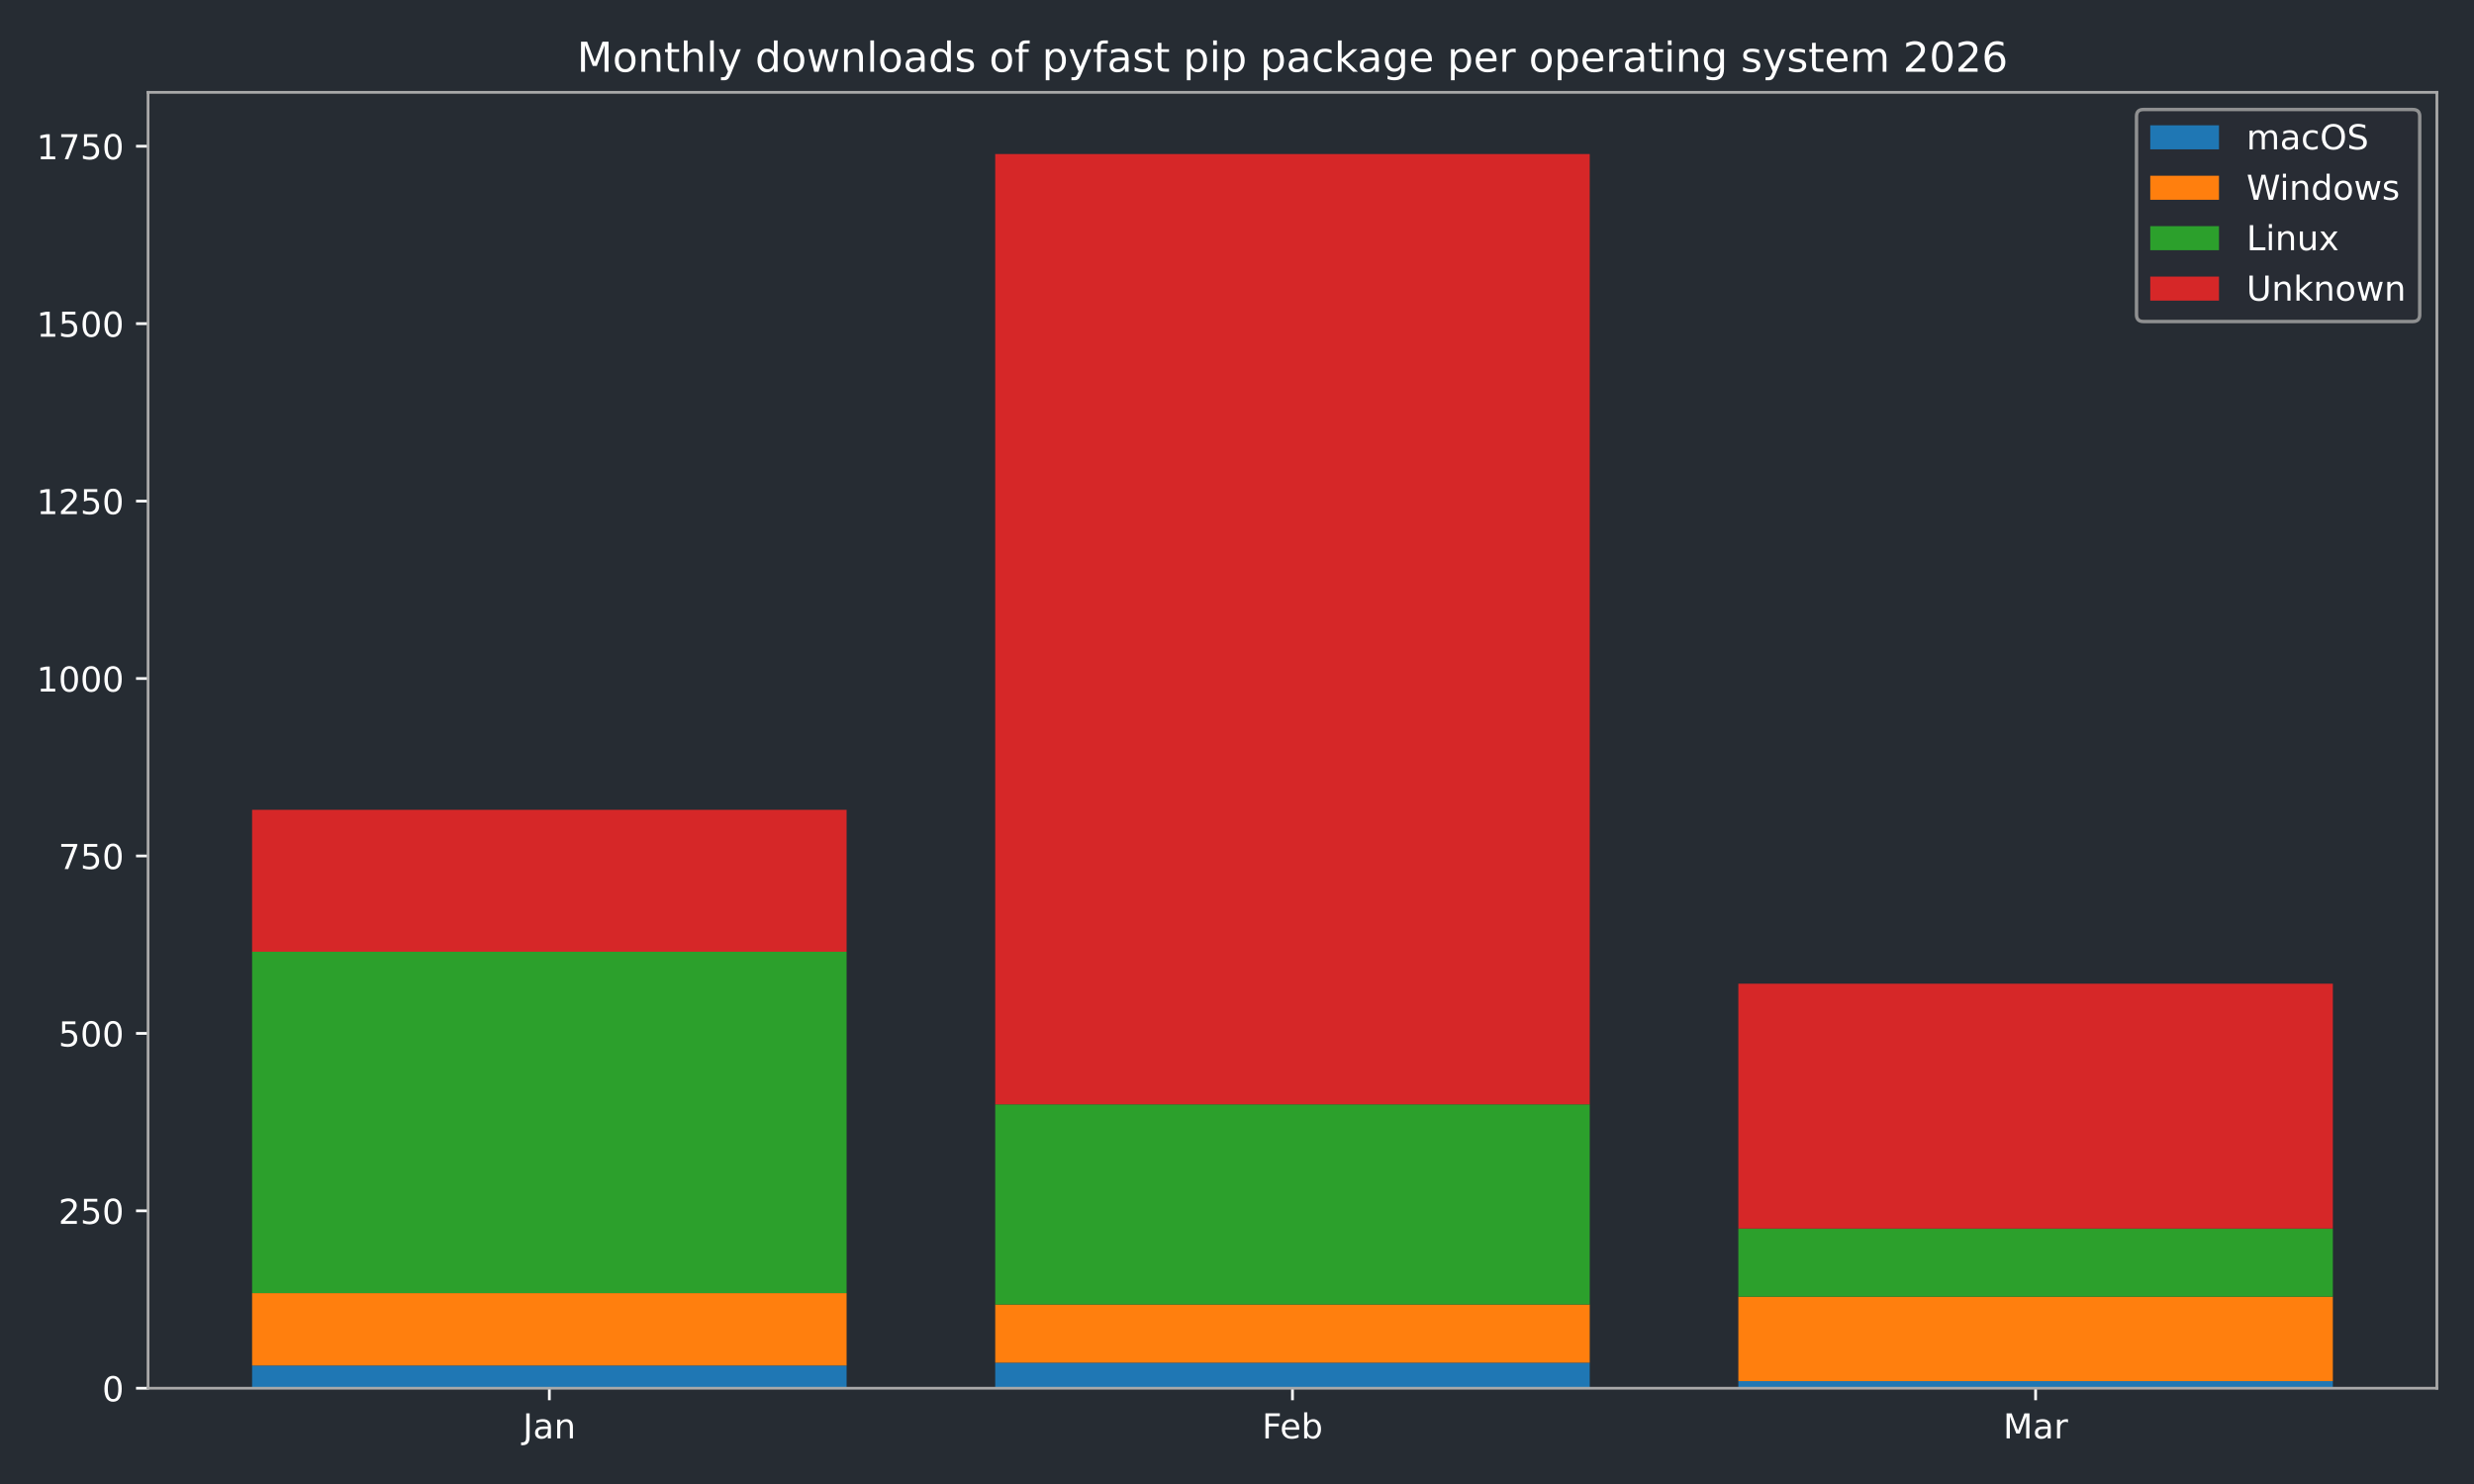
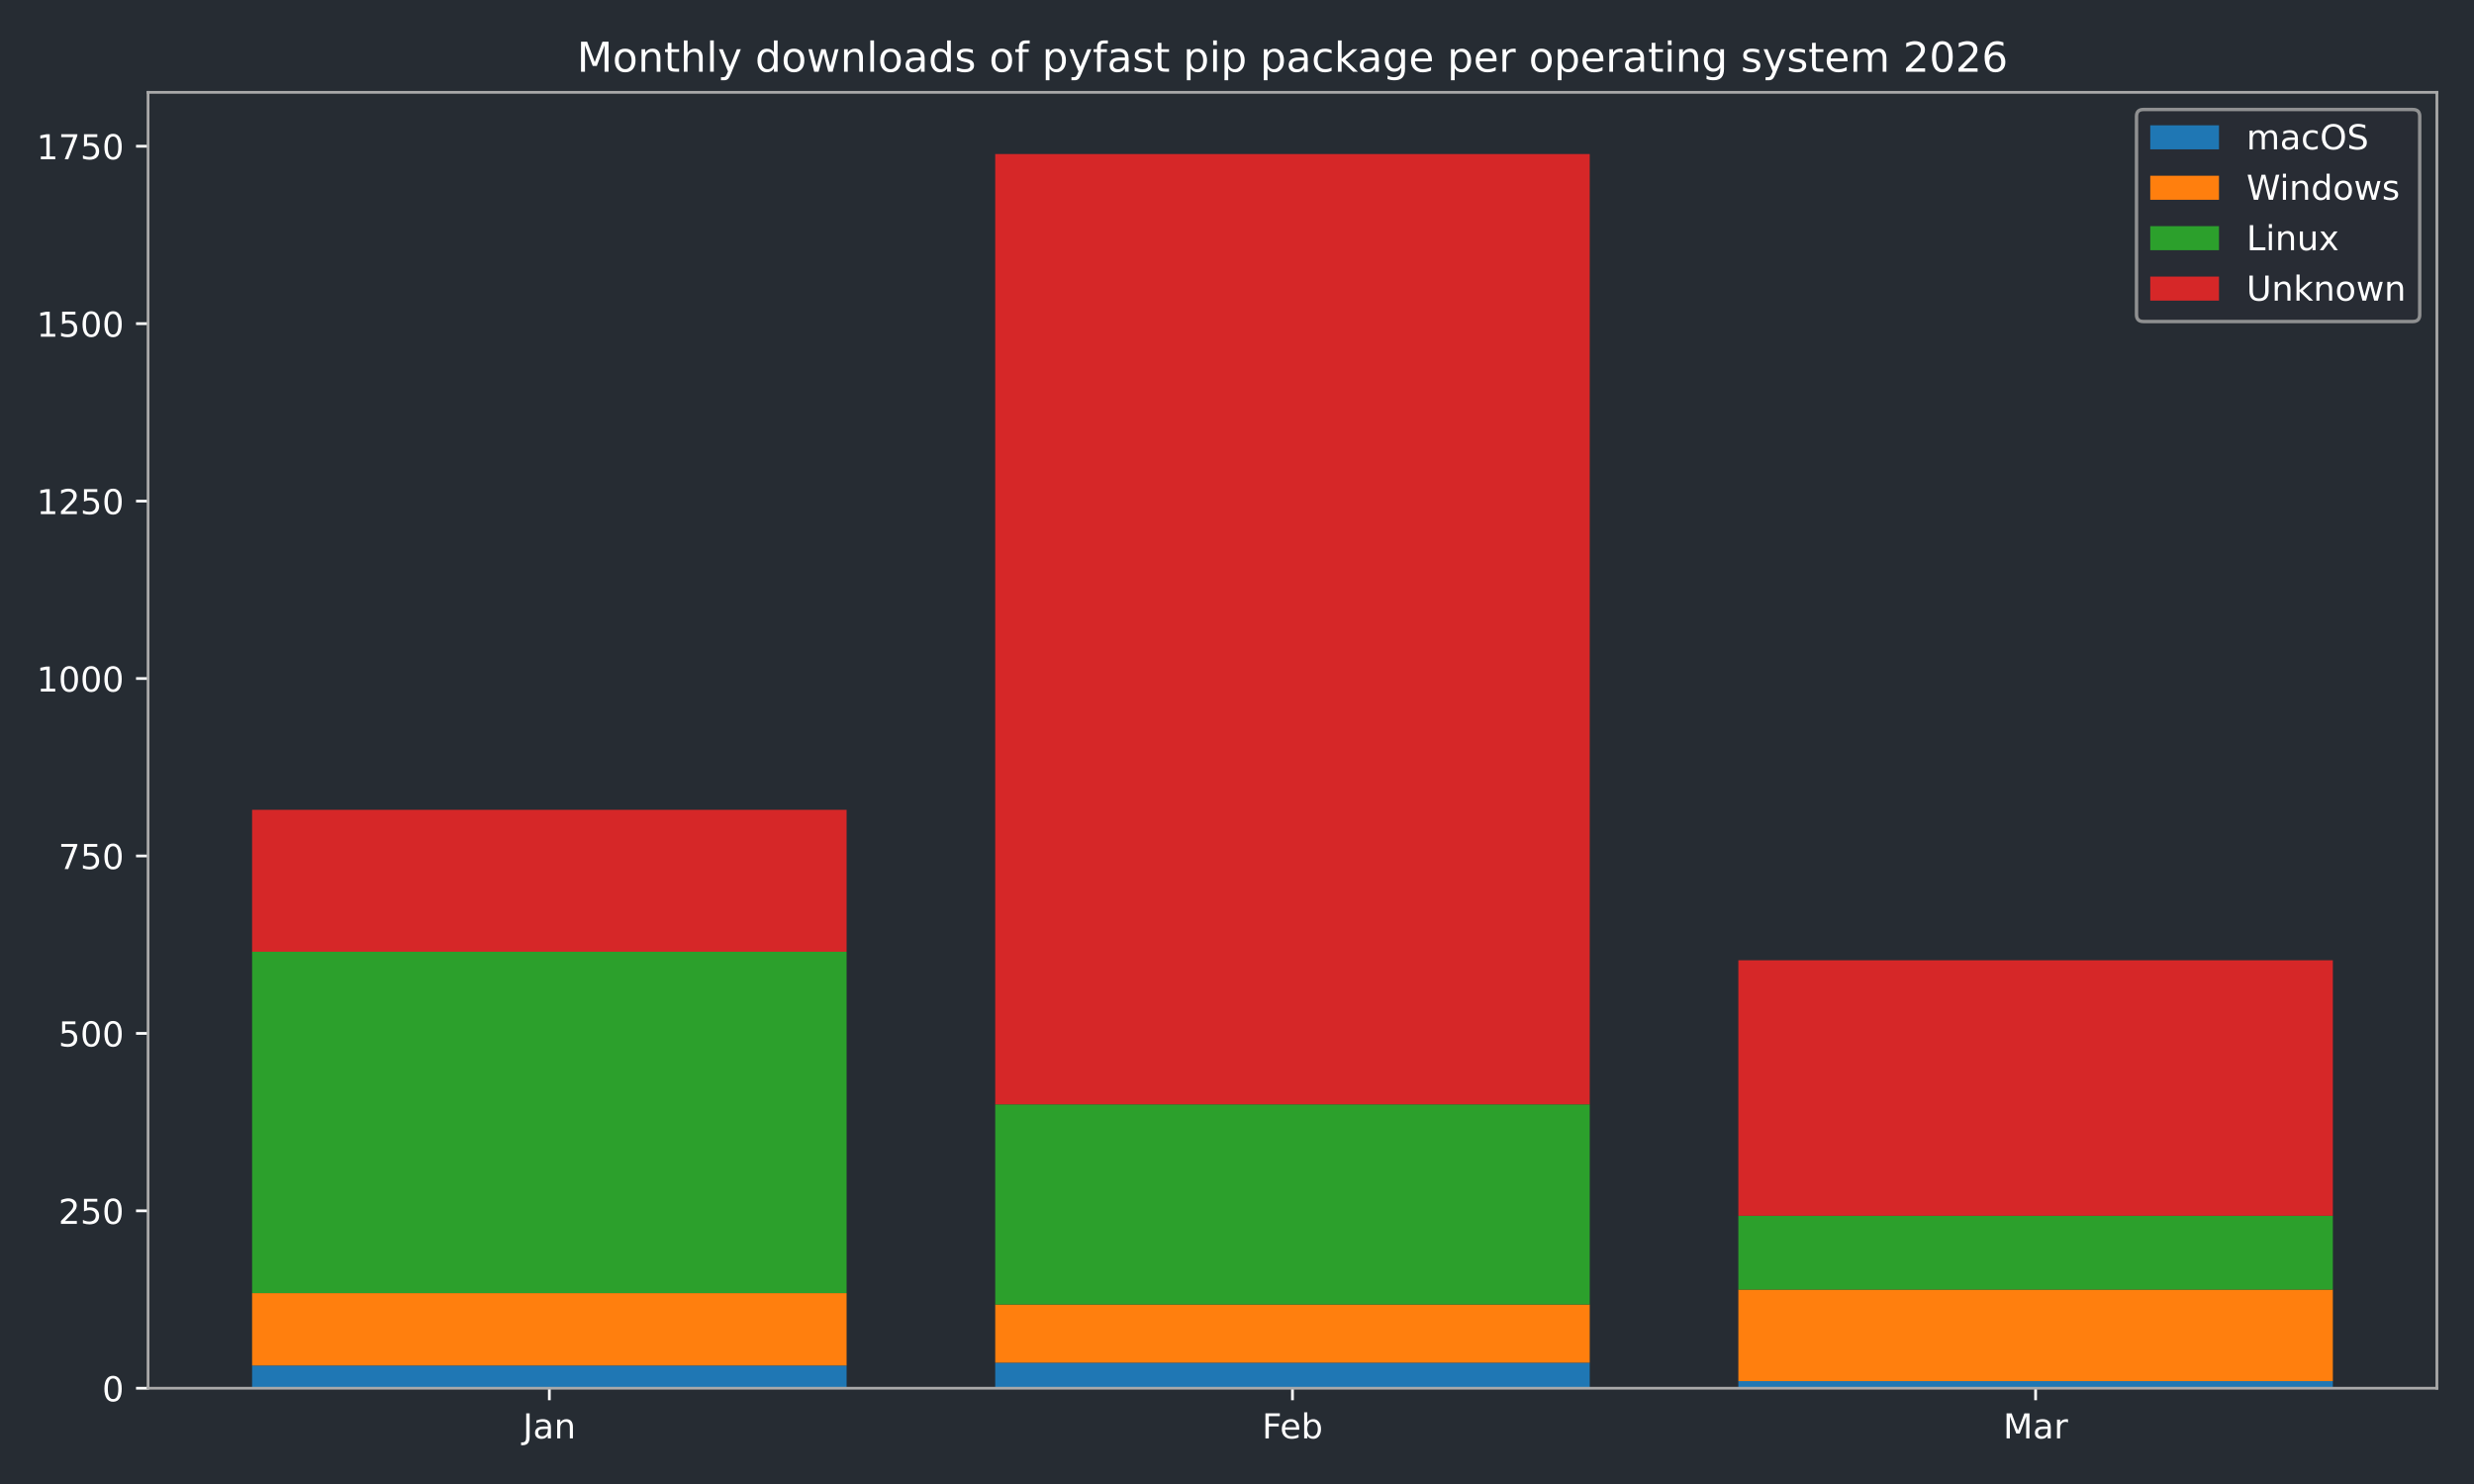
<svg xmlns="http://www.w3.org/2000/svg" xmlns:xlink="http://www.w3.org/1999/xlink" width="720pt" height="432pt" viewBox="0 0 720 432" version="1.1">
  <defs>
    <style type="text/css">*{stroke-linejoin: round; stroke-linecap: butt}</style>
  </defs>
  <g id="figure_1">
    <g id="patch_1">
      <path d="M 0 432  L 720 432  L 720 0  L 0 0  z " style="fill: #262c33" />
    </g>
    <g id="axes_1">
      <g id="patch_2">
        <path d="M 43.09 404.12  L 709.2 404.12  L 709.2 26.88  L 43.09 26.88  z " style="fill: #262c33" />
      </g>
      <g id="patch_3">
-         <path d="M 73.368 404.12  L 246.383 404.12  L 246.383 397.509  L 73.368 397.509  z " clip-path="url(#pd2768d0e8f)" style="fill: #1f77b4" />
+         <path d="M 73.368 404.12  L 246.383 404.12  L 246.383 397.509  L 73.368 397.509  z " clip-path="url(#pca07c6d922)" style="fill: #1f77b4" />
      </g>
      <g id="patch_4">
-         <path d="M 289.637 404.12  L 462.653 404.12  L 462.653 396.682  L 289.637 396.682  z " clip-path="url(#pd2768d0e8f)" style="fill: #1f77b4" />
+         <path d="M 289.637 404.12  L 462.653 404.12  L 462.653 396.682  L 289.637 396.682  z " clip-path="url(#pca07c6d922)" style="fill: #1f77b4" />
      </g>
      <g id="patch_5">
-         <path d="M 505.907 404.12  L 678.922 404.12  L 678.922 402.054  L 505.907 402.054  z " clip-path="url(#pd2768d0e8f)" style="fill: #1f77b4" />
+         <path d="M 505.907 404.12  L 678.922 404.12  L 678.922 402.054  L 505.907 402.054  z " clip-path="url(#pca07c6d922)" style="fill: #1f77b4" />
      </g>
      <g id="patch_6">
-         <path d="M 73.368 397.509  L 246.383 397.509  L 246.383 376.436  L 73.368 376.436  z " clip-path="url(#pd2768d0e8f)" style="fill: #ff7f0e" />
+         <path d="M 73.368 397.509  L 246.383 397.509  L 246.383 376.436  L 73.368 376.436  z " clip-path="url(#pca07c6d922)" style="fill: #ff7f0e" />
      </g>
      <g id="patch_7">
-         <path d="M 289.637 396.682  L 462.653 396.682  L 462.653 379.741  L 289.637 379.741  z " clip-path="url(#pd2768d0e8f)" style="fill: #ff7f0e" />
+         <path d="M 289.637 396.682  L 462.653 396.682  L 462.653 379.741  L 289.637 379.741  z " clip-path="url(#pca07c6d922)" style="fill: #ff7f0e" />
      </g>
      <g id="patch_8">
-         <path d="M 505.907 402.054  L 678.922 402.054  L 678.922 377.469  L 505.907 377.469  z " clip-path="url(#pd2768d0e8f)" style="fill: #ff7f0e" />
+         <path d="M 505.907 402.054  L 678.922 402.054  L 678.922 375.403  L 505.907 375.403  z " clip-path="url(#pca07c6d922)" style="fill: #ff7f0e" />
      </g>
      <g id="patch_9">
-         <path d="M 73.368 376.436  L 246.383 376.436  L 246.383 277.061  L 73.368 277.061  z " clip-path="url(#pd2768d0e8f)" style="fill: #2ca02c" />
+         <path d="M 73.368 376.436  L 246.383 376.436  L 246.383 277.061  L 73.368 277.061  z " clip-path="url(#pca07c6d922)" style="fill: #2ca02c" />
      </g>
      <g id="patch_10">
-         <path d="M 289.637 379.741  L 462.653 379.741  L 462.653 321.48  L 289.637 321.48  z " clip-path="url(#pd2768d0e8f)" style="fill: #2ca02c" />
+         <path d="M 289.637 379.741  L 462.653 379.741  L 462.653 321.48  L 289.637 321.48  z " clip-path="url(#pca07c6d922)" style="fill: #2ca02c" />
      </g>
      <g id="patch_11">
-         <path d="M 505.907 377.469  L 678.922 377.469  L 678.922 357.635  L 505.907 357.635  z " clip-path="url(#pd2768d0e8f)" style="fill: #2ca02c" />
+         <path d="M 505.907 375.403  L 678.922 375.403  L 678.922 353.916  L 505.907 353.916  z " clip-path="url(#pca07c6d922)" style="fill: #2ca02c" />
      </g>
      <g id="patch_12">
-         <path d="M 73.368 277.061  L 246.383 277.061  L 246.383 235.742  L 73.368 235.742  z " clip-path="url(#pd2768d0e8f)" style="fill: #d62728" />
+         <path d="M 73.368 277.061  L 246.383 277.061  L 246.383 235.742  L 73.368 235.742  z " clip-path="url(#pca07c6d922)" style="fill: #d62728" />
      </g>
      <g id="patch_13">
-         <path d="M 289.637 321.48  L 462.653 321.48  L 462.653 44.844  L 289.637 44.844  z " clip-path="url(#pd2768d0e8f)" style="fill: #d62728" />
+         <path d="M 289.637 321.48  L 462.653 321.48  L 462.653 44.844  L 289.637 44.844  z " clip-path="url(#pca07c6d922)" style="fill: #d62728" />
      </g>
      <g id="patch_14">
-         <path d="M 505.907 357.635  L 678.922 357.635  L 678.922 286.358  L 505.907 286.358  z " clip-path="url(#pd2768d0e8f)" style="fill: #d62728" />
+         <path d="M 505.907 353.916  L 678.922 353.916  L 678.922 279.541  L 505.907 279.541  z " clip-path="url(#pca07c6d922)" style="fill: #d62728" />
      </g>
      <g id="matplotlib.axis_1">
        <g id="xtick_1">
          <g id="line2d_1">
            <defs>
-               <path id="m117eb9c469" d="M 0 0  L 0 3.5  " style="stroke: #ffffff; stroke-width: 0.8" />
-             </defs>
-             <g>
-               <use xlink:href="#m117eb9c469" x="159.876" y="404.12" style="fill: #ffffff; stroke: #ffffff; stroke-width: 0.8" />
+               <path id="m8789ec86b8" d="M 0 0  L 0 3.5  " style="stroke: #ffffff; stroke-width: 0.8" />
+             </defs>
+             <g>
+               <use xlink:href="#m8789ec86b8" x="159.876" y="404.12" style="fill: #ffffff; stroke: #ffffff; stroke-width: 0.8" />
            </g>
          </g>
          <g id="text_1">
            <g style="fill: #ffffff" transform="translate(152.1677 418.7184) scale(0.1 -0.1)">
              <defs>
                <path id="DejaVuSans-4a" d="M 628 4666  L 1259 4666  L 1259 325  Q 1259 -519 939 -900  Q 619 -1281 -91 -1281  L -331 -1281  L -331 -750  L -134 -750  Q 284 -750 456 -515  Q 628 -281 628 325  L 628 4666  z " transform="scale(0.015625)" />
                <path id="DejaVuSans-61" d="M 2194 1759  Q 1497 1759 1228 1600  Q 959 1441 959 1056  Q 959 750 1161 570  Q 1363 391 1709 391  Q 2188 391 2477 730  Q 2766 1069 2766 1631  L 2766 1759  L 2194 1759  z M 3341 1997  L 3341 0  L 2766 0  L 2766 531  Q 2569 213 2275 61  Q 1981 -91 1556 -91  Q 1019 -91 701 211  Q 384 513 384 1019  Q 384 1609 779 1909  Q 1175 2209 1959 2209  L 2766 2209  L 2766 2266  Q 2766 2663 2505 2880  Q 2244 3097 1772 3097  Q 1472 3097 1187 3025  Q 903 2953 641 2809  L 641 3341  Q 956 3463 1253 3523  Q 1550 3584 1831 3584  Q 2591 3584 2966 3190  Q 3341 2797 3341 1997  z " transform="scale(0.015625)" />
                <path id="DejaVuSans-6e" d="M 3513 2113  L 3513 0  L 2938 0  L 2938 2094  Q 2938 2591 2744 2837  Q 2550 3084 2163 3084  Q 1697 3084 1428 2787  Q 1159 2491 1159 1978  L 1159 0  L 581 0  L 581 3500  L 1159 3500  L 1159 2956  Q 1366 3272 1645 3428  Q 1925 3584 2291 3584  Q 2894 3584 3203 3211  Q 3513 2838 3513 2113  z " transform="scale(0.015625)" />
              </defs>
              <use xlink:href="#DejaVuSans-4a" />
              <use xlink:href="#DejaVuSans-61" transform="translate(29.49219 0)" />
              <use xlink:href="#DejaVuSans-6e" transform="translate(90.77148 0)" />
            </g>
          </g>
        </g>
        <g id="xtick_2">
          <g id="line2d_2">
            <g>
-               <use xlink:href="#m117eb9c469" x="376.145" y="404.12" style="fill: #ffffff; stroke: #ffffff; stroke-width: 0.8" />
+               <use xlink:href="#m8789ec86b8" x="376.145" y="404.12" style="fill: #ffffff; stroke: #ffffff; stroke-width: 0.8" />
            </g>
          </g>
          <g id="text_2">
            <g style="fill: #ffffff" transform="translate(367.2934 418.7184) scale(0.1 -0.1)">
              <defs>
                <path id="DejaVuSans-46" d="M 628 4666  L 3309 4666  L 3309 4134  L 1259 4134  L 1259 2759  L 3109 2759  L 3109 2228  L 1259 2228  L 1259 0  L 628 0  L 628 4666  z " transform="scale(0.015625)" />
                <path id="DejaVuSans-65" d="M 3597 1894  L 3597 1613  L 953 1613  Q 991 1019 1311 708  Q 1631 397 2203 397  Q 2534 397 2845 478  Q 3156 559 3463 722  L 3463 178  Q 3153 47 2828 -22  Q 2503 -91 2169 -91  Q 1331 -91 842 396  Q 353 884 353 1716  Q 353 2575 817 3079  Q 1281 3584 2069 3584  Q 2775 3584 3186 3129  Q 3597 2675 3597 1894  z M 3022 2063  Q 3016 2534 2758 2815  Q 2500 3097 2075 3097  Q 1594 3097 1305 2825  Q 1016 2553 972 2059  L 3022 2063  z " transform="scale(0.015625)" />
                <path id="DejaVuSans-62" d="M 3116 1747  Q 3116 2381 2855 2742  Q 2594 3103 2138 3103  Q 1681 3103 1420 2742  Q 1159 2381 1159 1747  Q 1159 1113 1420 752  Q 1681 391 2138 391  Q 2594 391 2855 752  Q 3116 1113 3116 1747  z M 1159 2969  Q 1341 3281 1617 3432  Q 1894 3584 2278 3584  Q 2916 3584 3314 3078  Q 3713 2572 3713 1747  Q 3713 922 3314 415  Q 2916 -91 2278 -91  Q 1894 -91 1617 61  Q 1341 213 1159 525  L 1159 0  L 581 0  L 581 4863  L 1159 4863  L 1159 2969  z " transform="scale(0.015625)" />
              </defs>
              <use xlink:href="#DejaVuSans-46" />
              <use xlink:href="#DejaVuSans-65" transform="translate(52.01953 0)" />
              <use xlink:href="#DejaVuSans-62" transform="translate(113.543 0)" />
            </g>
          </g>
        </g>
        <g id="xtick_3">
          <g id="line2d_3">
            <g>
-               <use xlink:href="#m117eb9c469" x="592.414" y="404.12" style="fill: #ffffff; stroke: #ffffff; stroke-width: 0.8" />
+               <use xlink:href="#m8789ec86b8" x="592.414" y="404.12" style="fill: #ffffff; stroke: #ffffff; stroke-width: 0.8" />
            </g>
          </g>
          <g id="text_3">
            <g style="fill: #ffffff" transform="translate(582.9809 418.7184) scale(0.1 -0.1)">
              <defs>
                <path id="DejaVuSans-4d" d="M 628 4666  L 1569 4666  L 2759 1491  L 3956 4666  L 4897 4666  L 4897 0  L 4281 0  L 4281 4097  L 3078 897  L 2444 897  L 1241 4097  L 1241 0  L 628 0  L 628 4666  z " transform="scale(0.015625)" />
                <path id="DejaVuSans-72" d="M 2631 2963  Q 2534 3019 2420 3045  Q 2306 3072 2169 3072  Q 1681 3072 1420 2755  Q 1159 2438 1159 1844  L 1159 0  L 581 0  L 581 3500  L 1159 3500  L 1159 2956  Q 1341 3275 1631 3429  Q 1922 3584 2338 3584  Q 2397 3584 2469 3576  Q 2541 3569 2628 3553  L 2631 2963  z " transform="scale(0.015625)" />
              </defs>
              <use xlink:href="#DejaVuSans-4d" />
              <use xlink:href="#DejaVuSans-61" transform="translate(86.2793 0)" />
              <use xlink:href="#DejaVuSans-72" transform="translate(147.5586 0)" />
            </g>
          </g>
        </g>
      </g>
      <g id="matplotlib.axis_2">
        <g id="ytick_1">
          <g id="line2d_4">
            <defs>
-               <path id="mb761fcb7f8" d="M 0 0  L -3.5 0  " style="stroke: #ffffff; stroke-width: 0.8" />
-             </defs>
-             <g>
-               <use xlink:href="#mb761fcb7f8" x="43.09" y="404.12" style="fill: #ffffff; stroke: #ffffff; stroke-width: 0.8" />
+               <path id="m6ab04efcb1" d="M 0 0  L -3.5 0  " style="stroke: #ffffff; stroke-width: 0.8" />
+             </defs>
+             <g>
+               <use xlink:href="#m6ab04efcb1" x="43.09" y="404.12" style="fill: #ffffff; stroke: #ffffff; stroke-width: 0.8" />
            </g>
          </g>
          <g id="text_4">
            <g style="fill: #ffffff" transform="translate(29.7275 407.9192) scale(0.1 -0.1)">
              <defs>
                <path id="DejaVuSans-30" d="M 2034 4250  Q 1547 4250 1301 3770  Q 1056 3291 1056 2328  Q 1056 1369 1301 889  Q 1547 409 2034 409  Q 2525 409 2770 889  Q 3016 1369 3016 2328  Q 3016 3291 2770 3770  Q 2525 4250 2034 4250  z M 2034 4750  Q 2819 4750 3233 4129  Q 3647 3509 3647 2328  Q 3647 1150 3233 529  Q 2819 -91 2034 -91  Q 1250 -91 836 529  Q 422 1150 422 2328  Q 422 3509 836 4129  Q 1250 4750 2034 4750  z " transform="scale(0.015625)" />
              </defs>
              <use xlink:href="#DejaVuSans-30" />
            </g>
          </g>
        </g>
        <g id="ytick_2">
          <g id="line2d_5">
            <g>
-               <use xlink:href="#mb761fcb7f8" x="43.09" y="352.47" style="fill: #ffffff; stroke: #ffffff; stroke-width: 0.8" />
+               <use xlink:href="#m6ab04efcb1" x="43.09" y="352.47" style="fill: #ffffff; stroke: #ffffff; stroke-width: 0.8" />
            </g>
          </g>
          <g id="text_5">
            <g style="fill: #ffffff" transform="translate(17.0025 356.2694) scale(0.1 -0.1)">
              <defs>
                <path id="DejaVuSans-32" d="M 1228 531  L 3431 531  L 3431 0  L 469 0  L 469 531  Q 828 903 1448 1529  Q 2069 2156 2228 2338  Q 2531 2678 2651 2914  Q 2772 3150 2772 3378  Q 2772 3750 2511 3984  Q 2250 4219 1831 4219  Q 1534 4219 1204 4116  Q 875 4013 500 3803  L 500 4441  Q 881 4594 1212 4672  Q 1544 4750 1819 4750  Q 2544 4750 2975 4387  Q 3406 4025 3406 3419  Q 3406 3131 3298 2873  Q 3191 2616 2906 2266  Q 2828 2175 2409 1742  Q 1991 1309 1228 531  z " transform="scale(0.015625)" />
                <path id="DejaVuSans-35" d="M 691 4666  L 3169 4666  L 3169 4134  L 1269 4134  L 1269 2991  Q 1406 3038 1543 3061  Q 1681 3084 1819 3084  Q 2600 3084 3056 2656  Q 3513 2228 3513 1497  Q 3513 744 3044 326  Q 2575 -91 1722 -91  Q 1428 -91 1123 -41  Q 819 9 494 109  L 494 744  Q 775 591 1075 516  Q 1375 441 1709 441  Q 2250 441 2565 725  Q 2881 1009 2881 1497  Q 2881 1984 2565 2268  Q 2250 2553 1709 2553  Q 1456 2553 1204 2497  Q 953 2441 691 2322  L 691 4666  z " transform="scale(0.015625)" />
              </defs>
              <use xlink:href="#DejaVuSans-32" />
              <use xlink:href="#DejaVuSans-35" transform="translate(63.62305 0)" />
              <use xlink:href="#DejaVuSans-30" transform="translate(127.2461 0)" />
            </g>
          </g>
        </g>
        <g id="ytick_3">
          <g id="line2d_6">
            <g>
-               <use xlink:href="#mb761fcb7f8" x="43.09" y="300.82" style="fill: #ffffff; stroke: #ffffff; stroke-width: 0.8" />
+               <use xlink:href="#m6ab04efcb1" x="43.09" y="300.82" style="fill: #ffffff; stroke: #ffffff; stroke-width: 0.8" />
            </g>
          </g>
          <g id="text_6">
            <g style="fill: #ffffff" transform="translate(17.0025 304.6196) scale(0.1 -0.1)">
              <use xlink:href="#DejaVuSans-35" />
              <use xlink:href="#DejaVuSans-30" transform="translate(63.62305 0)" />
              <use xlink:href="#DejaVuSans-30" transform="translate(127.2461 0)" />
            </g>
          </g>
        </g>
        <g id="ytick_4">
          <g id="line2d_7">
            <g>
-               <use xlink:href="#mb761fcb7f8" x="43.09" y="249.171" style="fill: #ffffff; stroke: #ffffff; stroke-width: 0.8" />
+               <use xlink:href="#m6ab04efcb1" x="43.09" y="249.171" style="fill: #ffffff; stroke: #ffffff; stroke-width: 0.8" />
            </g>
          </g>
          <g id="text_7">
            <g style="fill: #ffffff" transform="translate(17.0025 252.9697) scale(0.1 -0.1)">
              <defs>
                <path id="DejaVuSans-37" d="M 525 4666  L 3525 4666  L 3525 4397  L 1831 0  L 1172 0  L 2766 4134  L 525 4134  L 525 4666  z " transform="scale(0.015625)" />
              </defs>
              <use xlink:href="#DejaVuSans-37" />
              <use xlink:href="#DejaVuSans-35" transform="translate(63.62305 0)" />
              <use xlink:href="#DejaVuSans-30" transform="translate(127.2461 0)" />
            </g>
          </g>
        </g>
        <g id="ytick_5">
          <g id="line2d_8">
            <g>
-               <use xlink:href="#mb761fcb7f8" x="43.09" y="197.521" style="fill: #ffffff; stroke: #ffffff; stroke-width: 0.8" />
+               <use xlink:href="#m6ab04efcb1" x="43.09" y="197.521" style="fill: #ffffff; stroke: #ffffff; stroke-width: 0.8" />
            </g>
          </g>
          <g id="text_8">
            <g style="fill: #ffffff" transform="translate(10.64 201.3199) scale(0.1 -0.1)">
              <defs>
                <path id="DejaVuSans-31" d="M 794 531  L 1825 531  L 1825 4091  L 703 3866  L 703 4441  L 1819 4666  L 2450 4666  L 2450 531  L 3481 531  L 3481 0  L 794 0  L 794 531  z " transform="scale(0.015625)" />
              </defs>
              <use xlink:href="#DejaVuSans-31" />
              <use xlink:href="#DejaVuSans-30" transform="translate(63.62305 0)" />
              <use xlink:href="#DejaVuSans-30" transform="translate(127.2461 0)" />
              <use xlink:href="#DejaVuSans-30" transform="translate(190.8691 0)" />
            </g>
          </g>
        </g>
        <g id="ytick_6">
          <g id="line2d_9">
            <g>
-               <use xlink:href="#mb761fcb7f8" x="43.09" y="145.871" style="fill: #ffffff; stroke: #ffffff; stroke-width: 0.8" />
+               <use xlink:href="#m6ab04efcb1" x="43.09" y="145.871" style="fill: #ffffff; stroke: #ffffff; stroke-width: 0.8" />
            </g>
          </g>
          <g id="text_9">
            <g style="fill: #ffffff" transform="translate(10.64 149.6701) scale(0.1 -0.1)">
              <use xlink:href="#DejaVuSans-31" />
              <use xlink:href="#DejaVuSans-32" transform="translate(63.62305 0)" />
              <use xlink:href="#DejaVuSans-35" transform="translate(127.2461 0)" />
              <use xlink:href="#DejaVuSans-30" transform="translate(190.8691 0)" />
            </g>
          </g>
        </g>
        <g id="ytick_7">
          <g id="line2d_10">
            <g>
-               <use xlink:href="#mb761fcb7f8" x="43.09" y="94.221" style="fill: #ffffff; stroke: #ffffff; stroke-width: 0.8" />
+               <use xlink:href="#m6ab04efcb1" x="43.09" y="94.221" style="fill: #ffffff; stroke: #ffffff; stroke-width: 0.8" />
            </g>
          </g>
          <g id="text_10">
            <g style="fill: #ffffff" transform="translate(10.64 98.02026) scale(0.1 -0.1)">
              <use xlink:href="#DejaVuSans-31" />
              <use xlink:href="#DejaVuSans-35" transform="translate(63.62305 0)" />
              <use xlink:href="#DejaVuSans-30" transform="translate(127.2461 0)" />
              <use xlink:href="#DejaVuSans-30" transform="translate(190.8691 0)" />
            </g>
          </g>
        </g>
        <g id="ytick_8">
          <g id="line2d_11">
            <g>
-               <use xlink:href="#mb761fcb7f8" x="43.09" y="42.571" style="fill: #ffffff; stroke: #ffffff; stroke-width: 0.8" />
+               <use xlink:href="#m6ab04efcb1" x="43.09" y="42.571" style="fill: #ffffff; stroke: #ffffff; stroke-width: 0.8" />
            </g>
          </g>
          <g id="text_11">
            <g style="fill: #ffffff" transform="translate(10.64 46.37044) scale(0.1 -0.1)">
              <use xlink:href="#DejaVuSans-31" />
              <use xlink:href="#DejaVuSans-37" transform="translate(63.62305 0)" />
              <use xlink:href="#DejaVuSans-35" transform="translate(127.2461 0)" />
              <use xlink:href="#DejaVuSans-30" transform="translate(190.8691 0)" />
            </g>
          </g>
        </g>
      </g>
      <g id="patch_15">
        <path d="M 43.09 404.12  L 43.09 26.88  " style="fill: none; stroke: #a9a9a9; stroke-width: 0.8; stroke-linejoin: miter; stroke-linecap: square" />
      </g>
      <g id="patch_16">
        <path d="M 709.2 404.12  L 709.2 26.88  " style="fill: none; stroke: #a9a9a9; stroke-width: 0.8; stroke-linejoin: miter; stroke-linecap: square" />
      </g>
      <g id="patch_17">
        <path d="M 43.09 404.12  L 709.2 404.12  " style="fill: none; stroke: #a9a9a9; stroke-width: 0.8; stroke-linejoin: miter; stroke-linecap: square" />
      </g>
      <g id="patch_18">
        <path d="M 43.09 26.88  L 709.2 26.88  " style="fill: none; stroke: #a9a9a9; stroke-width: 0.8; stroke-linejoin: miter; stroke-linecap: square" />
      </g>
      <g id="text_12">
        <g style="fill: #ffffff" transform="translate(167.9178 20.88) scale(0.12 -0.12)">
          <defs>
            <path id="DejaVuSans-6f" d="M 1959 3097  Q 1497 3097 1228 2736  Q 959 2375 959 1747  Q 959 1119 1226 758  Q 1494 397 1959 397  Q 2419 397 2687 759  Q 2956 1122 2956 1747  Q 2956 2369 2687 2733  Q 2419 3097 1959 3097  z M 1959 3584  Q 2709 3584 3137 3096  Q 3566 2609 3566 1747  Q 3566 888 3137 398  Q 2709 -91 1959 -91  Q 1206 -91 779 398  Q 353 888 353 1747  Q 353 2609 779 3096  Q 1206 3584 1959 3584  z " transform="scale(0.015625)" />
            <path id="DejaVuSans-74" d="M 1172 4494  L 1172 3500  L 2356 3500  L 2356 3053  L 1172 3053  L 1172 1153  Q 1172 725 1289 603  Q 1406 481 1766 481  L 2356 481  L 2356 0  L 1766 0  Q 1100 0 847 248  Q 594 497 594 1153  L 594 3053  L 172 3053  L 172 3500  L 594 3500  L 594 4494  L 1172 4494  z " transform="scale(0.015625)" />
            <path id="DejaVuSans-68" d="M 3513 2113  L 3513 0  L 2938 0  L 2938 2094  Q 2938 2591 2744 2837  Q 2550 3084 2163 3084  Q 1697 3084 1428 2787  Q 1159 2491 1159 1978  L 1159 0  L 581 0  L 581 4863  L 1159 4863  L 1159 2956  Q 1366 3272 1645 3428  Q 1925 3584 2291 3584  Q 2894 3584 3203 3211  Q 3513 2838 3513 2113  z " transform="scale(0.015625)" />
            <path id="DejaVuSans-6c" d="M 603 4863  L 1178 4863  L 1178 0  L 603 0  L 603 4863  z " transform="scale(0.015625)" />
            <path id="DejaVuSans-79" d="M 2059 -325  Q 1816 -950 1584 -1140  Q 1353 -1331 966 -1331  L 506 -1331  L 506 -850  L 844 -850  Q 1081 -850 1212 -737  Q 1344 -625 1503 -206  L 1606 56  L 191 3500  L 800 3500  L 1894 763  L 2988 3500  L 3597 3500  L 2059 -325  z " transform="scale(0.015625)" />
            <path id="DejaVuSans-20" transform="scale(0.015625)" />
            <path id="DejaVuSans-64" d="M 2906 2969  L 2906 4863  L 3481 4863  L 3481 0  L 2906 0  L 2906 525  Q 2725 213 2448 61  Q 2172 -91 1784 -91  Q 1150 -91 751 415  Q 353 922 353 1747  Q 353 2572 751 3078  Q 1150 3584 1784 3584  Q 2172 3584 2448 3432  Q 2725 3281 2906 2969  z M 947 1747  Q 947 1113 1208 752  Q 1469 391 1925 391  Q 2381 391 2643 752  Q 2906 1113 2906 1747  Q 2906 2381 2643 2742  Q 2381 3103 1925 3103  Q 1469 3103 1208 2742  Q 947 2381 947 1747  z " transform="scale(0.015625)" />
            <path id="DejaVuSans-77" d="M 269 3500  L 844 3500  L 1563 769  L 2278 3500  L 2956 3500  L 3675 769  L 4391 3500  L 4966 3500  L 4050 0  L 3372 0  L 2619 2869  L 1863 0  L 1184 0  L 269 3500  z " transform="scale(0.015625)" />
            <path id="DejaVuSans-73" d="M 2834 3397  L 2834 2853  Q 2591 2978 2328 3040  Q 2066 3103 1784 3103  Q 1356 3103 1142 2972  Q 928 2841 928 2578  Q 928 2378 1081 2264  Q 1234 2150 1697 2047  L 1894 2003  Q 2506 1872 2764 1633  Q 3022 1394 3022 966  Q 3022 478 2636 193  Q 2250 -91 1575 -91  Q 1294 -91 989 -36  Q 684 19 347 128  L 347 722  Q 666 556 975 473  Q 1284 391 1588 391  Q 1994 391 2212 530  Q 2431 669 2431 922  Q 2431 1156 2273 1281  Q 2116 1406 1581 1522  L 1381 1569  Q 847 1681 609 1914  Q 372 2147 372 2553  Q 372 3047 722 3315  Q 1072 3584 1716 3584  Q 2034 3584 2315 3537  Q 2597 3491 2834 3397  z " transform="scale(0.015625)" />
            <path id="DejaVuSans-66" d="M 2375 4863  L 2375 4384  L 1825 4384  Q 1516 4384 1395 4259  Q 1275 4134 1275 3809  L 1275 3500  L 2222 3500  L 2222 3053  L 1275 3053  L 1275 0  L 697 0  L 697 3053  L 147 3053  L 147 3500  L 697 3500  L 697 3744  Q 697 4328 969 4595  Q 1241 4863 1831 4863  L 2375 4863  z " transform="scale(0.015625)" />
            <path id="DejaVuSans-70" d="M 1159 525  L 1159 -1331  L 581 -1331  L 581 3500  L 1159 3500  L 1159 2969  Q 1341 3281 1617 3432  Q 1894 3584 2278 3584  Q 2916 3584 3314 3078  Q 3713 2572 3713 1747  Q 3713 922 3314 415  Q 2916 -91 2278 -91  Q 1894 -91 1617 61  Q 1341 213 1159 525  z M 3116 1747  Q 3116 2381 2855 2742  Q 2594 3103 2138 3103  Q 1681 3103 1420 2742  Q 1159 2381 1159 1747  Q 1159 1113 1420 752  Q 1681 391 2138 391  Q 2594 391 2855 752  Q 3116 1113 3116 1747  z " transform="scale(0.015625)" />
            <path id="DejaVuSans-69" d="M 603 3500  L 1178 3500  L 1178 0  L 603 0  L 603 3500  z M 603 4863  L 1178 4863  L 1178 4134  L 603 4134  L 603 4863  z " transform="scale(0.015625)" />
            <path id="DejaVuSans-63" d="M 3122 3366  L 3122 2828  Q 2878 2963 2633 3030  Q 2388 3097 2138 3097  Q 1578 3097 1268 2742  Q 959 2388 959 1747  Q 959 1106 1268 751  Q 1578 397 2138 397  Q 2388 397 2633 464  Q 2878 531 3122 666  L 3122 134  Q 2881 22 2623 -34  Q 2366 -91 2075 -91  Q 1284 -91 818 406  Q 353 903 353 1747  Q 353 2603 823 3093  Q 1294 3584 2113 3584  Q 2378 3584 2631 3529  Q 2884 3475 3122 3366  z " transform="scale(0.015625)" />
            <path id="DejaVuSans-6b" d="M 581 4863  L 1159 4863  L 1159 1991  L 2875 3500  L 3609 3500  L 1753 1863  L 3688 0  L 2938 0  L 1159 1709  L 1159 0  L 581 0  L 581 4863  z " transform="scale(0.015625)" />
            <path id="DejaVuSans-67" d="M 2906 1791  Q 2906 2416 2648 2759  Q 2391 3103 1925 3103  Q 1463 3103 1205 2759  Q 947 2416 947 1791  Q 947 1169 1205 825  Q 1463 481 1925 481  Q 2391 481 2648 825  Q 2906 1169 2906 1791  z M 3481 434  Q 3481 -459 3084 -895  Q 2688 -1331 1869 -1331  Q 1566 -1331 1297 -1286  Q 1028 -1241 775 -1147  L 775 -588  Q 1028 -725 1275 -790  Q 1522 -856 1778 -856  Q 2344 -856 2625 -561  Q 2906 -266 2906 331  L 2906 616  Q 2728 306 2450 153  Q 2172 0 1784 0  Q 1141 0 747 490  Q 353 981 353 1791  Q 353 2603 747 3093  Q 1141 3584 1784 3584  Q 2172 3584 2450 3431  Q 2728 3278 2906 2969  L 2906 3500  L 3481 3500  L 3481 434  z " transform="scale(0.015625)" />
            <path id="DejaVuSans-6d" d="M 3328 2828  Q 3544 3216 3844 3400  Q 4144 3584 4550 3584  Q 5097 3584 5394 3201  Q 5691 2819 5691 2113  L 5691 0  L 5113 0  L 5113 2094  Q 5113 2597 4934 2840  Q 4756 3084 4391 3084  Q 3944 3084 3684 2787  Q 3425 2491 3425 1978  L 3425 0  L 2847 0  L 2847 2094  Q 2847 2600 2669 2842  Q 2491 3084 2119 3084  Q 1678 3084 1418 2786  Q 1159 2488 1159 1978  L 1159 0  L 581 0  L 581 3500  L 1159 3500  L 1159 2956  Q 1356 3278 1631 3431  Q 1906 3584 2284 3584  Q 2666 3584 2933 3390  Q 3200 3197 3328 2828  z " transform="scale(0.015625)" />
            <path id="DejaVuSans-36" d="M 2113 2584  Q 1688 2584 1439 2293  Q 1191 2003 1191 1497  Q 1191 994 1439 701  Q 1688 409 2113 409  Q 2538 409 2786 701  Q 3034 994 3034 1497  Q 3034 2003 2786 2293  Q 2538 2584 2113 2584  z M 3366 4563  L 3366 3988  Q 3128 4100 2886 4159  Q 2644 4219 2406 4219  Q 1781 4219 1451 3797  Q 1122 3375 1075 2522  Q 1259 2794 1537 2939  Q 1816 3084 2150 3084  Q 2853 3084 3261 2657  Q 3669 2231 3669 1497  Q 3669 778 3244 343  Q 2819 -91 2113 -91  Q 1303 -91 875 529  Q 447 1150 447 2328  Q 447 3434 972 4092  Q 1497 4750 2381 4750  Q 2619 4750 2861 4703  Q 3103 4656 3366 4563  z " transform="scale(0.015625)" />
          </defs>
          <use xlink:href="#DejaVuSans-4d" />
          <use xlink:href="#DejaVuSans-6f" transform="translate(86.2793 0)" />
          <use xlink:href="#DejaVuSans-6e" transform="translate(147.4609 0)" />
          <use xlink:href="#DejaVuSans-74" transform="translate(210.8398 0)" />
          <use xlink:href="#DejaVuSans-68" transform="translate(250.0488 0)" />
          <use xlink:href="#DejaVuSans-6c" transform="translate(313.4277 0)" />
          <use xlink:href="#DejaVuSans-79" transform="translate(341.2109 0)" />
          <use xlink:href="#DejaVuSans-20" transform="translate(400.3906 0)" />
          <use xlink:href="#DejaVuSans-64" transform="translate(432.1777 0)" />
          <use xlink:href="#DejaVuSans-6f" transform="translate(495.6543 0)" />
          <use xlink:href="#DejaVuSans-77" transform="translate(556.8359 0)" />
          <use xlink:href="#DejaVuSans-6e" transform="translate(638.623 0)" />
          <use xlink:href="#DejaVuSans-6c" transform="translate(702.002 0)" />
          <use xlink:href="#DejaVuSans-6f" transform="translate(729.7852 0)" />
          <use xlink:href="#DejaVuSans-61" transform="translate(790.9668 0)" />
          <use xlink:href="#DejaVuSans-64" transform="translate(852.2461 0)" />
          <use xlink:href="#DejaVuSans-73" transform="translate(915.7227 0)" />
          <use xlink:href="#DejaVuSans-20" transform="translate(967.8223 0)" />
          <use xlink:href="#DejaVuSans-6f" transform="translate(999.6094 0)" />
          <use xlink:href="#DejaVuSans-66" transform="translate(1060.791 0)" />
          <use xlink:href="#DejaVuSans-20" transform="translate(1095.996 0)" />
          <use xlink:href="#DejaVuSans-70" transform="translate(1127.783 0)" />
          <use xlink:href="#DejaVuSans-79" transform="translate(1191.26 0)" />
          <use xlink:href="#DejaVuSans-66" transform="translate(1250.439 0)" />
          <use xlink:href="#DejaVuSans-61" transform="translate(1285.645 0)" />
          <use xlink:href="#DejaVuSans-73" transform="translate(1346.924 0)" />
          <use xlink:href="#DejaVuSans-74" transform="translate(1399.023 0)" />
          <use xlink:href="#DejaVuSans-20" transform="translate(1438.232 0)" />
          <use xlink:href="#DejaVuSans-70" transform="translate(1470.02 0)" />
          <use xlink:href="#DejaVuSans-69" transform="translate(1533.496 0)" />
          <use xlink:href="#DejaVuSans-70" transform="translate(1561.279 0)" />
          <use xlink:href="#DejaVuSans-20" transform="translate(1624.756 0)" />
          <use xlink:href="#DejaVuSans-70" transform="translate(1656.543 0)" />
          <use xlink:href="#DejaVuSans-61" transform="translate(1720.02 0)" />
          <use xlink:href="#DejaVuSans-63" transform="translate(1781.299 0)" />
          <use xlink:href="#DejaVuSans-6b" transform="translate(1836.279 0)" />
          <use xlink:href="#DejaVuSans-61" transform="translate(1892.439 0)" />
          <use xlink:href="#DejaVuSans-67" transform="translate(1953.719 0)" />
          <use xlink:href="#DejaVuSans-65" transform="translate(2017.195 0)" />
          <use xlink:href="#DejaVuSans-20" transform="translate(2078.719 0)" />
          <use xlink:href="#DejaVuSans-70" transform="translate(2110.506 0)" />
          <use xlink:href="#DejaVuSans-65" transform="translate(2173.982 0)" />
          <use xlink:href="#DejaVuSans-72" transform="translate(2235.506 0)" />
          <use xlink:href="#DejaVuSans-20" transform="translate(2276.619 0)" />
          <use xlink:href="#DejaVuSans-6f" transform="translate(2308.406 0)" />
          <use xlink:href="#DejaVuSans-70" transform="translate(2369.588 0)" />
          <use xlink:href="#DejaVuSans-65" transform="translate(2433.064 0)" />
          <use xlink:href="#DejaVuSans-72" transform="translate(2494.588 0)" />
          <use xlink:href="#DejaVuSans-61" transform="translate(2535.701 0)" />
          <use xlink:href="#DejaVuSans-74" transform="translate(2596.98 0)" />
          <use xlink:href="#DejaVuSans-69" transform="translate(2636.189 0)" />
          <use xlink:href="#DejaVuSans-6e" transform="translate(2663.973 0)" />
          <use xlink:href="#DejaVuSans-67" transform="translate(2727.352 0)" />
          <use xlink:href="#DejaVuSans-20" transform="translate(2790.828 0)" />
          <use xlink:href="#DejaVuSans-73" transform="translate(2822.615 0)" />
          <use xlink:href="#DejaVuSans-79" transform="translate(2874.715 0)" />
          <use xlink:href="#DejaVuSans-73" transform="translate(2933.895 0)" />
          <use xlink:href="#DejaVuSans-74" transform="translate(2985.994 0)" />
          <use xlink:href="#DejaVuSans-65" transform="translate(3025.203 0)" />
          <use xlink:href="#DejaVuSans-6d" transform="translate(3086.727 0)" />
          <use xlink:href="#DejaVuSans-20" transform="translate(3184.139 0)" />
          <use xlink:href="#DejaVuSans-32" transform="translate(3215.926 0)" />
          <use xlink:href="#DejaVuSans-30" transform="translate(3279.549 0)" />
          <use xlink:href="#DejaVuSans-32" transform="translate(3343.172 0)" />
          <use xlink:href="#DejaVuSans-36" transform="translate(3406.795 0)" />
        </g>
      </g>
      <g id="legend_1">
        <g id="patch_19">
          <path d="M 623.781 93.593  L 702.2 93.593  Q 704.2 93.593 704.2 91.593  L 704.2 33.88  Q 704.2 31.88 702.2 31.88  L 623.781 31.88  Q 621.781 31.88 621.781 33.88  L 621.781 91.593  Q 621.781 93.593 623.781 93.593  z " style="fill: #282c34; opacity: 0.8; stroke: #a9a9a9; stroke-linejoin: miter" />
        </g>
        <g id="patch_20">
          <path d="M 625.781 43.478  L 645.781 43.478  L 645.781 36.478  L 625.781 36.478  z " style="fill: #1f77b4" />
        </g>
        <g id="text_13">
          <g style="fill: #ffffff" transform="translate(653.7812 43.47844) scale(0.1 -0.1)">
            <defs>
              <path id="DejaVuSans-4f" d="M 2522 4238  Q 1834 4238 1429 3725  Q 1025 3213 1025 2328  Q 1025 1447 1429 934  Q 1834 422 2522 422  Q 3209 422 3611 934  Q 4013 1447 4013 2328  Q 4013 3213 3611 3725  Q 3209 4238 2522 4238  z M 2522 4750  Q 3503 4750 4090 4092  Q 4678 3434 4678 2328  Q 4678 1225 4090 567  Q 3503 -91 2522 -91  Q 1538 -91 948 565  Q 359 1222 359 2328  Q 359 3434 948 4092  Q 1538 4750 2522 4750  z " transform="scale(0.015625)" />
              <path id="DejaVuSans-53" d="M 3425 4513  L 3425 3897  Q 3066 4069 2747 4153  Q 2428 4238 2131 4238  Q 1616 4238 1336 4038  Q 1056 3838 1056 3469  Q 1056 3159 1242 3001  Q 1428 2844 1947 2747  L 2328 2669  Q 3034 2534 3370 2195  Q 3706 1856 3706 1288  Q 3706 609 3251 259  Q 2797 -91 1919 -91  Q 1588 -91 1214 -16  Q 841 59 441 206  L 441 856  Q 825 641 1194 531  Q 1563 422 1919 422  Q 2459 422 2753 634  Q 3047 847 3047 1241  Q 3047 1584 2836 1778  Q 2625 1972 2144 2069  L 1759 2144  Q 1053 2284 737 2584  Q 422 2884 422 3419  Q 422 4038 858 4394  Q 1294 4750 2059 4750  Q 2388 4750 2728 4690  Q 3069 4631 3425 4513  z " transform="scale(0.015625)" />
            </defs>
            <use xlink:href="#DejaVuSans-6d" />
            <use xlink:href="#DejaVuSans-61" transform="translate(97.41211 0)" />
            <use xlink:href="#DejaVuSans-63" transform="translate(158.6914 0)" />
            <use xlink:href="#DejaVuSans-4f" transform="translate(213.6719 0)" />
            <use xlink:href="#DejaVuSans-53" transform="translate(292.3828 0)" />
          </g>
        </g>
        <g id="patch_21">
          <path d="M 625.781 58.157  L 645.781 58.157  L 645.781 51.157  L 625.781 51.157  z " style="fill: #ff7f0e" />
        </g>
        <g id="text_14">
          <g style="fill: #ffffff" transform="translate(653.7812 58.15656) scale(0.1 -0.1)">
            <defs>
              <path id="DejaVuSans-57" d="M 213 4666  L 850 4666  L 1831 722  L 2809 4666  L 3519 4666  L 4500 722  L 5478 4666  L 6119 4666  L 4947 0  L 4153 0  L 3169 4050  L 2175 0  L 1381 0  L 213 4666  z " transform="scale(0.015625)" />
            </defs>
            <use xlink:href="#DejaVuSans-57" />
            <use xlink:href="#DejaVuSans-69" transform="translate(96.62695 0)" />
            <use xlink:href="#DejaVuSans-6e" transform="translate(124.4102 0)" />
            <use xlink:href="#DejaVuSans-64" transform="translate(187.7891 0)" />
            <use xlink:href="#DejaVuSans-6f" transform="translate(251.2656 0)" />
            <use xlink:href="#DejaVuSans-77" transform="translate(312.4473 0)" />
            <use xlink:href="#DejaVuSans-73" transform="translate(394.2344 0)" />
          </g>
        </g>
        <g id="patch_22">
          <path d="M 625.781 72.835  L 645.781 72.835  L 645.781 65.835  L 625.781 65.835  z " style="fill: #2ca02c" />
        </g>
        <g id="text_15">
          <g style="fill: #ffffff" transform="translate(653.7812 72.83469) scale(0.1 -0.1)">
            <defs>
              <path id="DejaVuSans-4c" d="M 628 4666  L 1259 4666  L 1259 531  L 3531 531  L 3531 0  L 628 0  L 628 4666  z " transform="scale(0.015625)" />
              <path id="DejaVuSans-75" d="M 544 1381  L 544 3500  L 1119 3500  L 1119 1403  Q 1119 906 1312 657  Q 1506 409 1894 409  Q 2359 409 2629 706  Q 2900 1003 2900 1516  L 2900 3500  L 3475 3500  L 3475 0  L 2900 0  L 2900 538  Q 2691 219 2414 64  Q 2138 -91 1772 -91  Q 1169 -91 856 284  Q 544 659 544 1381  z M 1991 3584  L 1991 3584  z " transform="scale(0.015625)" />
              <path id="DejaVuSans-78" d="M 3513 3500  L 2247 1797  L 3578 0  L 2900 0  L 1881 1375  L 863 0  L 184 0  L 1544 1831  L 300 3500  L 978 3500  L 1906 2253  L 2834 3500  L 3513 3500  z " transform="scale(0.015625)" />
            </defs>
            <use xlink:href="#DejaVuSans-4c" />
            <use xlink:href="#DejaVuSans-69" transform="translate(55.71289 0)" />
            <use xlink:href="#DejaVuSans-6e" transform="translate(83.49609 0)" />
            <use xlink:href="#DejaVuSans-75" transform="translate(146.875 0)" />
            <use xlink:href="#DejaVuSans-78" transform="translate(210.2539 0)" />
          </g>
        </g>
        <g id="patch_23">
          <path d="M 625.781 87.513  L 645.781 87.513  L 645.781 80.513  L 625.781 80.513  z " style="fill: #d62728" />
        </g>
        <g id="text_16">
          <g style="fill: #ffffff" transform="translate(653.7812 87.51281) scale(0.1 -0.1)">
            <defs>
              <path id="DejaVuSans-55" d="M 556 4666  L 1191 4666  L 1191 1831  Q 1191 1081 1462 751  Q 1734 422 2344 422  Q 2950 422 3222 751  Q 3494 1081 3494 1831  L 3494 4666  L 4128 4666  L 4128 1753  Q 4128 841 3676 375  Q 3225 -91 2344 -91  Q 1459 -91 1007 375  Q 556 841 556 1753  L 556 4666  z " transform="scale(0.015625)" />
            </defs>
            <use xlink:href="#DejaVuSans-55" />
            <use xlink:href="#DejaVuSans-6e" transform="translate(73.19336 0)" />
            <use xlink:href="#DejaVuSans-6b" transform="translate(136.5723 0)" />
            <use xlink:href="#DejaVuSans-6e" transform="translate(194.4824 0)" />
            <use xlink:href="#DejaVuSans-6f" transform="translate(257.8613 0)" />
            <use xlink:href="#DejaVuSans-77" transform="translate(319.043 0)" />
            <use xlink:href="#DejaVuSans-6e" transform="translate(400.8301 0)" />
          </g>
        </g>
      </g>
    </g>
  </g>
  <defs>
-     <clipPath id="pd2768d0e8f">
+     <clipPath id="pca07c6d922">
      <rect x="43.09" y="26.88" width="666.11" height="377.24" />
    </clipPath>
  </defs>
</svg>
